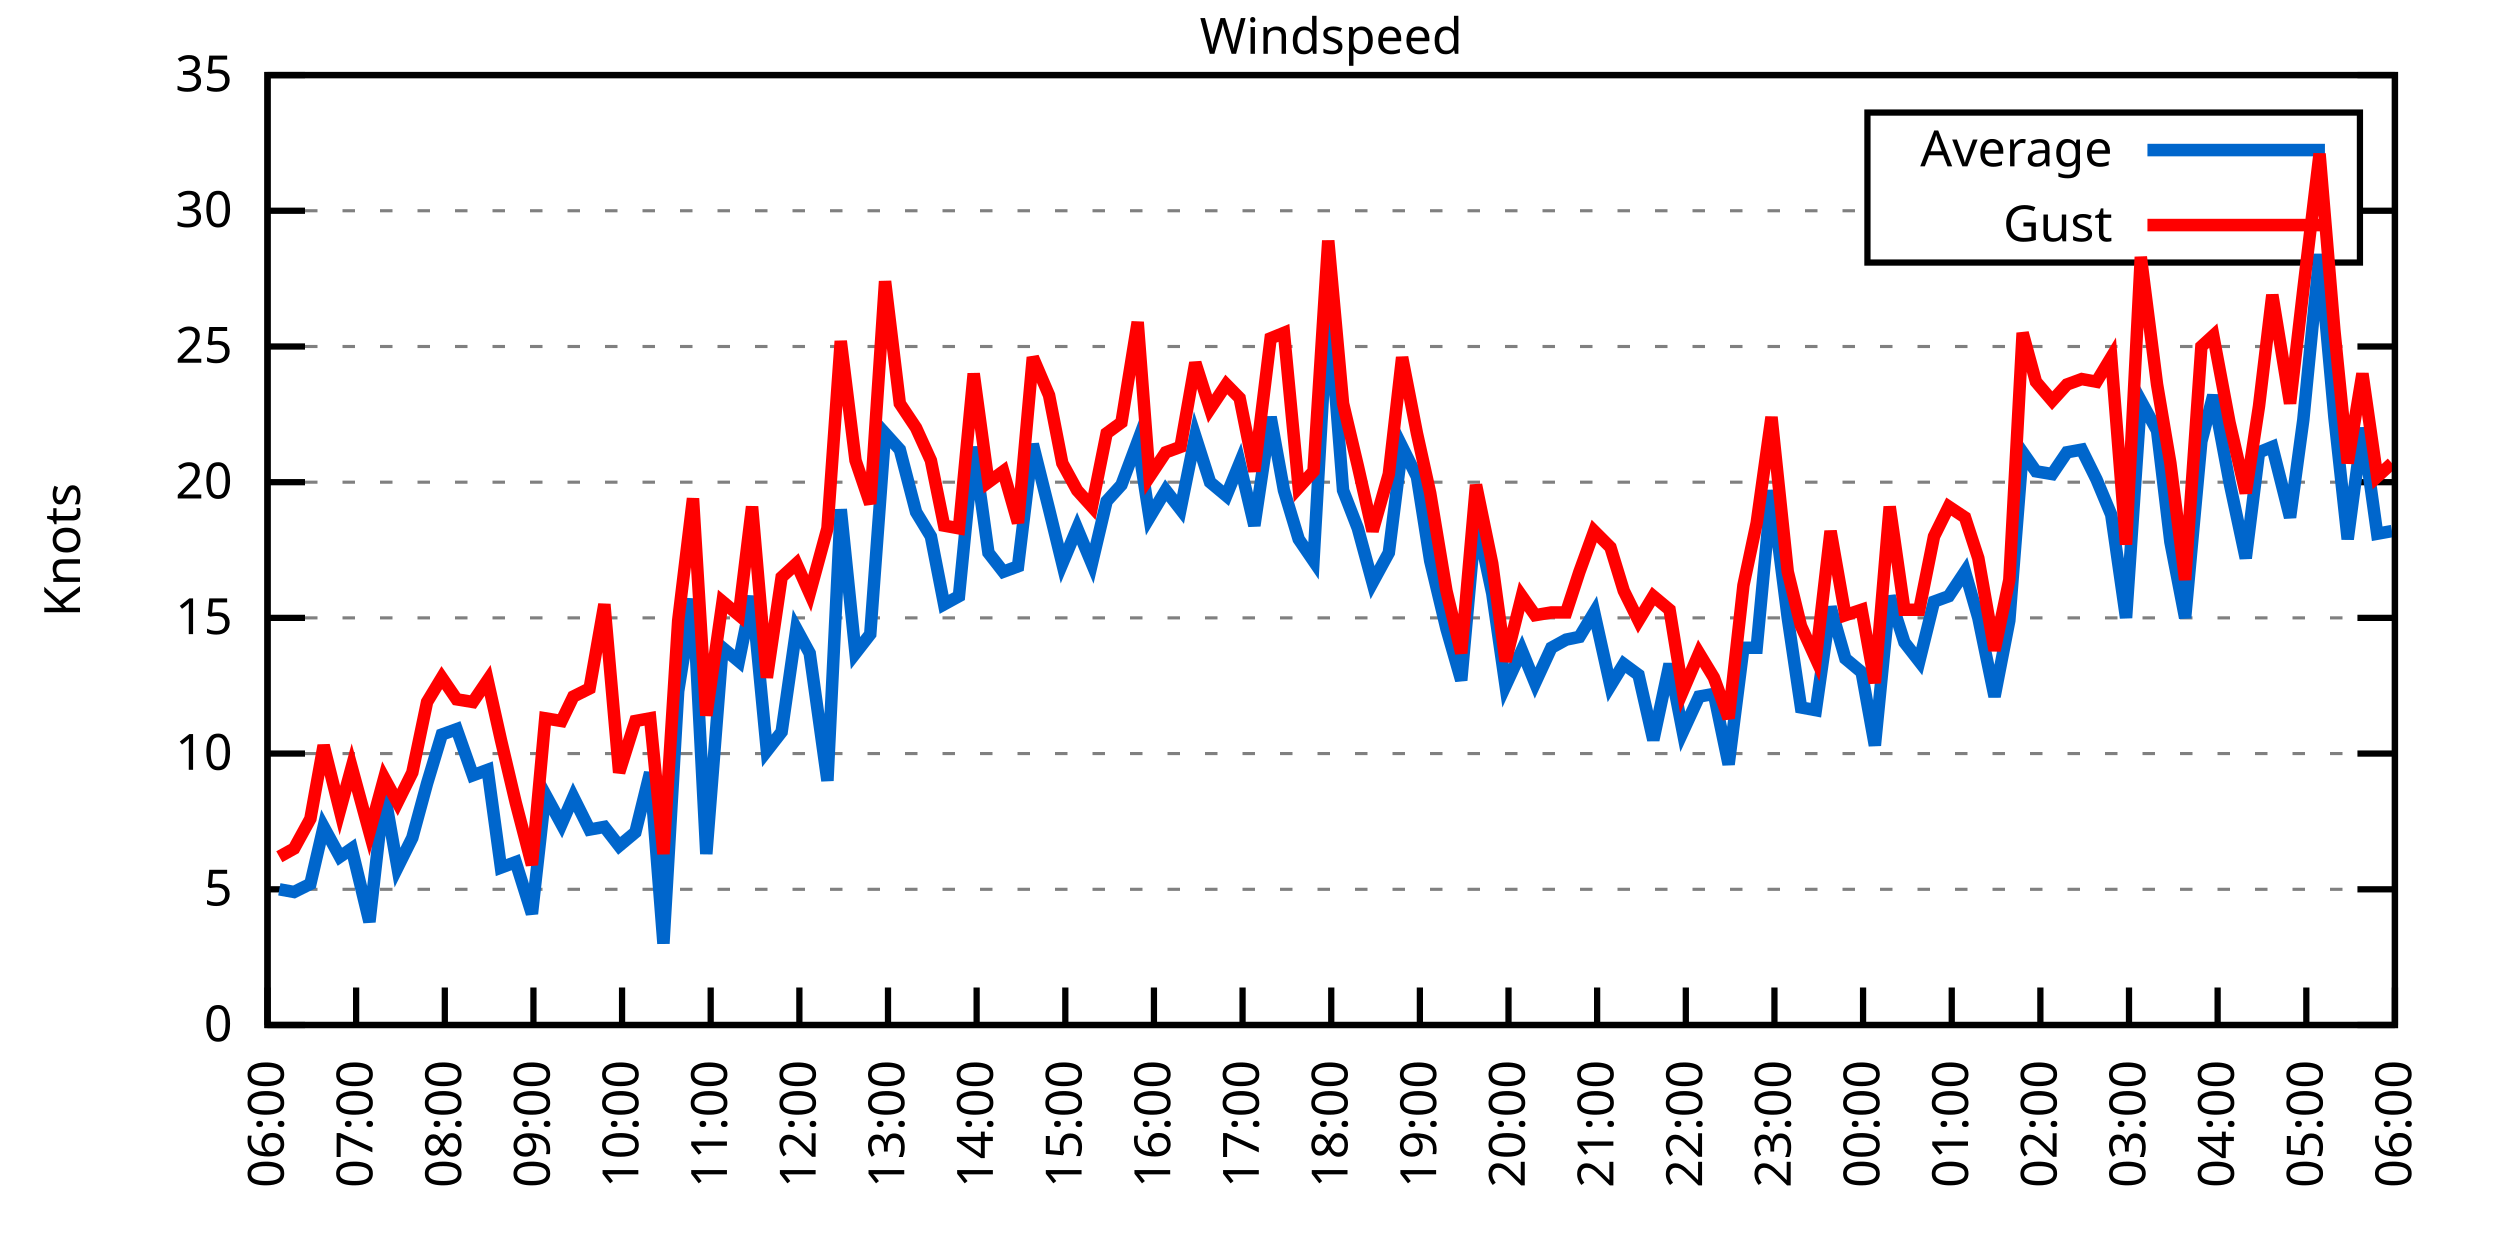
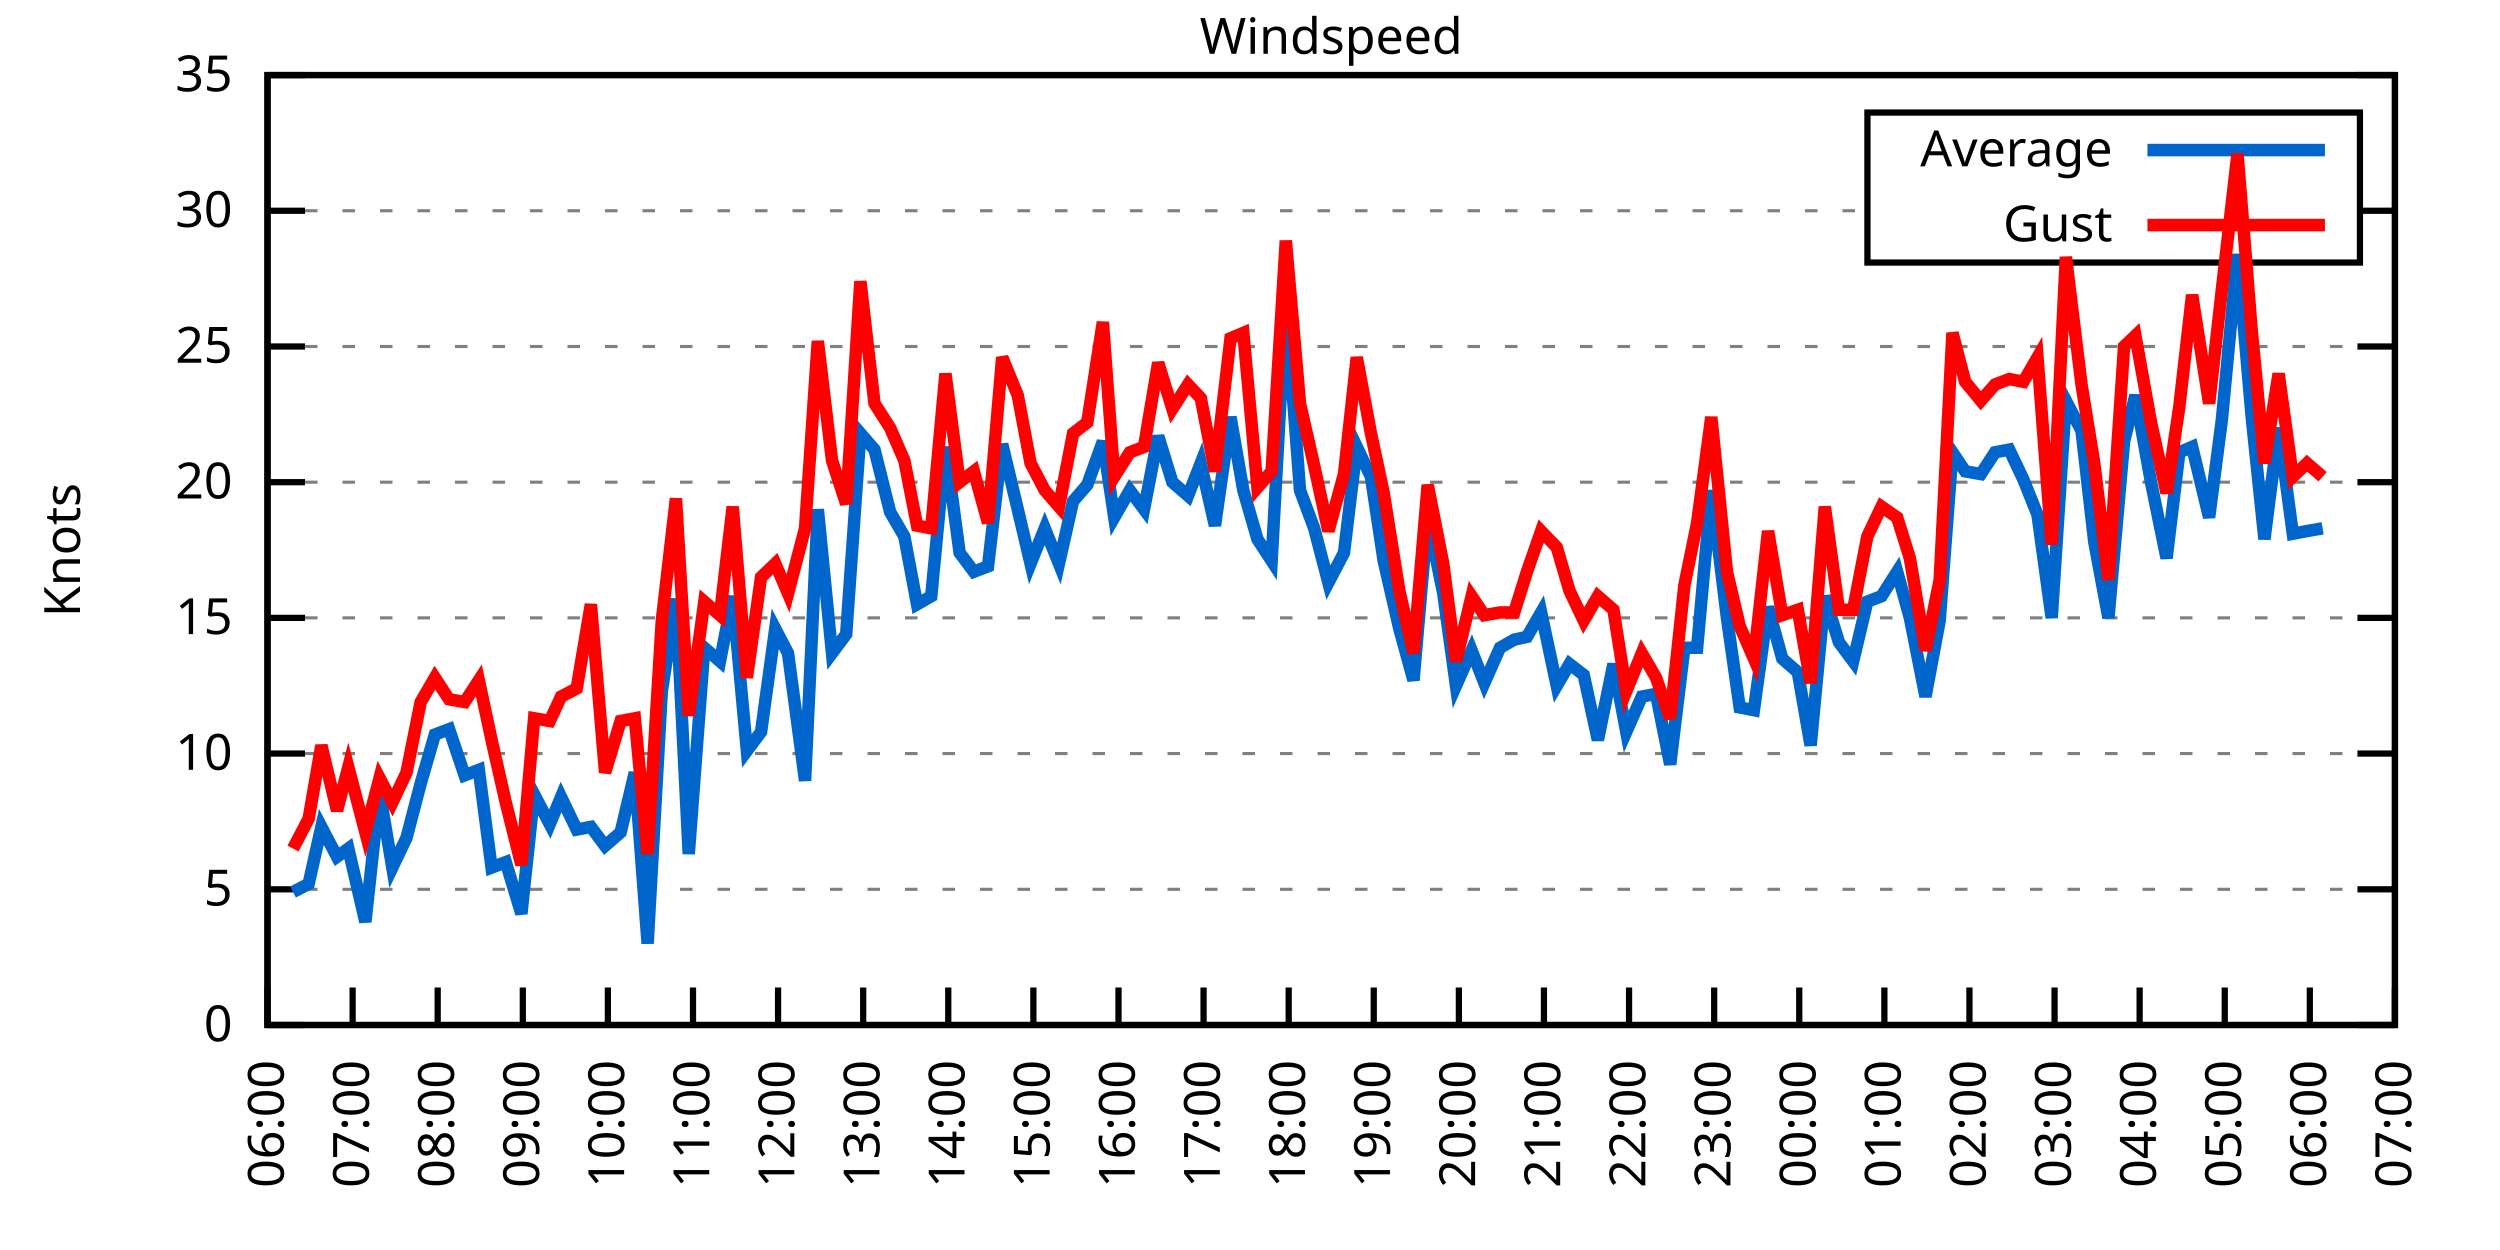
<svg xmlns="http://www.w3.org/2000/svg" xmlns:xlink="http://www.w3.org/1999/xlink" width="400" height="200" viewBox="0 0 400 200">
  <g id="gnuplot_canvas">
    <rect x="0" y="0" width="400" height="200" fill="none" />
    <defs>
      <circle id="gpDot" r="0.5" stroke-width="0.5" stroke="currentColor" />
      <path id="gpPt0" stroke-width="0.333" stroke="currentColor" d="M-1,0 h2 M0,-1 v2" />
      <path id="gpPt1" stroke-width="0.333" stroke="currentColor" d="M-1,-1 L1,1 M1,-1 L-1,1" />
      <path id="gpPt2" stroke-width="0.333" stroke="currentColor" d="M-1,0 L1,0 M0,-1 L0,1 M-1,-1 L1,1 M-1,1 L1,-1" />
      <rect id="gpPt3" stroke-width="0.333" stroke="currentColor" x="-1" y="-1" width="2" height="2" />
      <rect id="gpPt4" stroke-width="0.333" stroke="currentColor" fill="currentColor" x="-1" y="-1" width="2" height="2" />
      <circle id="gpPt5" stroke-width="0.333" stroke="currentColor" cx="0" cy="0" r="1" />
      <use xlink:href="#gpPt5" id="gpPt6" fill="currentColor" stroke="none" />
      <path id="gpPt7" stroke-width="0.333" stroke="currentColor" d="M0,-1.33 L-1.33,0.67 L1.33,0.67 z" />
      <use xlink:href="#gpPt7" id="gpPt8" fill="currentColor" stroke="none" />
      <use xlink:href="#gpPt7" id="gpPt9" stroke="currentColor" transform="rotate(180)" />
      <use xlink:href="#gpPt9" id="gpPt10" fill="currentColor" stroke="none" />
      <use xlink:href="#gpPt3" id="gpPt11" stroke="currentColor" transform="rotate(45)" />
      <use xlink:href="#gpPt11" id="gpPt12" fill="currentColor" stroke="none" />
      <path id="gpPt13" stroke-width="0.333" stroke="currentColor" d="M0,1.330 L1.265,0.411 L0.782,-1.067 L-0.782,-1.076 L-1.265,0.411 z" />
      <use xlink:href="#gpPt13" id="gpPt14" fill="currentColor" stroke="none" />
      <filter id="textbox" filterUnits="objectBoundingBox" x="0" y="0" height="1" width="1">
        <feFlood flood-color="white" flood-opacity="1" result="bgnd" />
        <feComposite in="SourceGraphic" in2="bgnd" operator="atop" />
      </filter>
      <filter id="greybox" filterUnits="objectBoundingBox" x="0" y="0" height="1" width="1">
        <feFlood flood-color="lightgrey" flood-opacity="1" result="grey" />
        <feComposite in="SourceGraphic" in2="grey" operator="atop" />
      </filter>
    </defs>
    <g fill="none" color="white" stroke="currentColor" stroke-width="1.00" stroke-linecap="butt" stroke-linejoin="miter">
</g>
    <g fill="none" color="black" stroke="currentColor" stroke-width="1.00" stroke-linecap="butt" stroke-linejoin="miter">
      <g stroke="none" shape-rendering="crispEdges">
        <polygon fill="rgb(255, 255, 255)" points="42.80,164.00 383.18,164.00 383.18,12.02 42.80,12.02 " />
      </g>
    </g>
    <g fill="none" color="black" stroke="currentColor" stroke-width="1.00" stroke-linecap="butt" stroke-linejoin="miter">
</g>
    <g fill="none" color="black" stroke="black" stroke-width="0.50" stroke-linecap="butt" stroke-linejoin="miter">
</g>
    <g fill="none" color="gray" stroke="currentColor" stroke-width="0.50" stroke-linecap="butt" stroke-linejoin="miter">
      <path stroke="gray" stroke-dasharray="2,4" class="gridline" d="M42.80,164.00 L383.19,164.00  " />
    </g>
    <g fill="none" color="gray" stroke="gray" stroke-width="1.00" stroke-linecap="butt" stroke-linejoin="miter">
</g>
    <g fill="none" color="black" stroke="currentColor" stroke-width="1.00" stroke-linecap="butt" stroke-linejoin="miter">
      <path stroke="black" d="M42.80,164.00 L48.80,164.00 M383.19,164.00 L377.19,164.00  " />
      <g transform="translate(37.20,166.60)" stroke="none" fill="black" font-family="Sans" font-size="8.00" text-anchor="end">
        <text>
          <tspan font-family="Sans"> 0</tspan>
        </text>
      </g>
    </g>
    <g fill="none" color="black" stroke="currentColor" stroke-width="1.00" stroke-linecap="butt" stroke-linejoin="miter">
</g>
    <g fill="none" color="black" stroke="black" stroke-width="0.50" stroke-linecap="butt" stroke-linejoin="miter">
</g>
    <g fill="none" color="gray" stroke="currentColor" stroke-width="0.50" stroke-linecap="butt" stroke-linejoin="miter">
      <path stroke="gray" stroke-dasharray="2,4" class="gridline" d="M42.80,142.29 L383.19,142.29  " />
    </g>
    <g fill="none" color="gray" stroke="gray" stroke-width="1.00" stroke-linecap="butt" stroke-linejoin="miter">
</g>
    <g fill="none" color="black" stroke="currentColor" stroke-width="1.00" stroke-linecap="butt" stroke-linejoin="miter">
      <path stroke="black" d="M42.80,142.29 L48.80,142.29 M383.19,142.29 L377.19,142.29  " />
      <g transform="translate(37.20,144.89)" stroke="none" fill="black" font-family="Sans" font-size="8.00" text-anchor="end">
        <text>
          <tspan font-family="Sans"> 5</tspan>
        </text>
      </g>
    </g>
    <g fill="none" color="black" stroke="currentColor" stroke-width="1.00" stroke-linecap="butt" stroke-linejoin="miter">
</g>
    <g fill="none" color="black" stroke="black" stroke-width="0.50" stroke-linecap="butt" stroke-linejoin="miter">
</g>
    <g fill="none" color="gray" stroke="currentColor" stroke-width="0.50" stroke-linecap="butt" stroke-linejoin="miter">
      <path stroke="gray" stroke-dasharray="2,4" class="gridline" d="M42.80,120.57 L383.19,120.57  " />
    </g>
    <g fill="none" color="gray" stroke="gray" stroke-width="1.00" stroke-linecap="butt" stroke-linejoin="miter">
</g>
    <g fill="none" color="black" stroke="currentColor" stroke-width="1.00" stroke-linecap="butt" stroke-linejoin="miter">
      <path stroke="black" d="M42.80,120.57 L48.80,120.57 M383.19,120.57 L377.19,120.57  " />
      <g transform="translate(37.20,123.17)" stroke="none" fill="black" font-family="Sans" font-size="8.00" text-anchor="end">
        <text>
          <tspan font-family="Sans"> 10</tspan>
        </text>
      </g>
    </g>
    <g fill="none" color="black" stroke="currentColor" stroke-width="1.00" stroke-linecap="butt" stroke-linejoin="miter">
</g>
    <g fill="none" color="black" stroke="black" stroke-width="0.50" stroke-linecap="butt" stroke-linejoin="miter">
</g>
    <g fill="none" color="gray" stroke="currentColor" stroke-width="0.50" stroke-linecap="butt" stroke-linejoin="miter">
      <path stroke="gray" stroke-dasharray="2,4" class="gridline" d="M42.80,98.86 L383.19,98.86  " />
    </g>
    <g fill="none" color="gray" stroke="gray" stroke-width="1.00" stroke-linecap="butt" stroke-linejoin="miter">
</g>
    <g fill="none" color="black" stroke="currentColor" stroke-width="1.00" stroke-linecap="butt" stroke-linejoin="miter">
      <path stroke="black" d="M42.80,98.86 L48.80,98.86 M383.19,98.86 L377.19,98.86  " />
      <g transform="translate(37.20,101.46)" stroke="none" fill="black" font-family="Sans" font-size="8.00" text-anchor="end">
        <text>
          <tspan font-family="Sans"> 15</tspan>
        </text>
      </g>
    </g>
    <g fill="none" color="black" stroke="currentColor" stroke-width="1.00" stroke-linecap="butt" stroke-linejoin="miter">
</g>
    <g fill="none" color="black" stroke="black" stroke-width="0.50" stroke-linecap="butt" stroke-linejoin="miter">
</g>
    <g fill="none" color="gray" stroke="currentColor" stroke-width="0.50" stroke-linecap="butt" stroke-linejoin="miter">
      <path stroke="gray" stroke-dasharray="2,4" class="gridline" d="M42.80,77.15 L383.19,77.15  " />
    </g>
    <g fill="none" color="gray" stroke="gray" stroke-width="1.00" stroke-linecap="butt" stroke-linejoin="miter">
</g>
    <g fill="none" color="black" stroke="currentColor" stroke-width="1.00" stroke-linecap="butt" stroke-linejoin="miter">
      <path stroke="black" d="M42.80,77.15 L48.80,77.15 M383.19,77.15 L377.19,77.15  " />
      <g transform="translate(37.20,79.75)" stroke="none" fill="black" font-family="Sans" font-size="8.00" text-anchor="end">
        <text>
          <tspan font-family="Sans"> 20</tspan>
        </text>
      </g>
    </g>
    <g fill="none" color="black" stroke="currentColor" stroke-width="1.00" stroke-linecap="butt" stroke-linejoin="miter">
</g>
    <g fill="none" color="black" stroke="black" stroke-width="0.50" stroke-linecap="butt" stroke-linejoin="miter">
</g>
    <g fill="none" color="gray" stroke="currentColor" stroke-width="0.50" stroke-linecap="butt" stroke-linejoin="miter">
      <path stroke="gray" stroke-dasharray="2,4" class="gridline" d="M42.80,55.44 L383.19,55.44  " />
    </g>
    <g fill="none" color="gray" stroke="gray" stroke-width="1.00" stroke-linecap="butt" stroke-linejoin="miter">
</g>
    <g fill="none" color="black" stroke="currentColor" stroke-width="1.00" stroke-linecap="butt" stroke-linejoin="miter">
      <path stroke="black" d="M42.80,55.44 L48.80,55.44 M383.19,55.44 L377.19,55.44  " />
      <g transform="translate(37.20,58.04)" stroke="none" fill="black" font-family="Sans" font-size="8.00" text-anchor="end">
        <text>
          <tspan font-family="Sans"> 25</tspan>
        </text>
      </g>
    </g>
    <g fill="none" color="black" stroke="currentColor" stroke-width="1.00" stroke-linecap="butt" stroke-linejoin="miter">
</g>
    <g fill="none" color="black" stroke="black" stroke-width="0.50" stroke-linecap="butt" stroke-linejoin="miter">
</g>
    <g fill="none" color="gray" stroke="currentColor" stroke-width="0.50" stroke-linecap="butt" stroke-linejoin="miter">
      <path stroke="gray" stroke-dasharray="2,4" class="gridline" d="M42.80,33.72 L298.79,33.72 M377.59,33.72 L383.19,33.72  " />
    </g>
    <g fill="none" color="gray" stroke="gray" stroke-width="1.00" stroke-linecap="butt" stroke-linejoin="miter">
</g>
    <g fill="none" color="black" stroke="currentColor" stroke-width="1.00" stroke-linecap="butt" stroke-linejoin="miter">
      <path stroke="black" d="M42.80,33.72 L48.80,33.72 M383.19,33.72 L377.19,33.72  " />
      <g transform="translate(37.20,36.32)" stroke="none" fill="black" font-family="Sans" font-size="8.00" text-anchor="end">
        <text>
          <tspan font-family="Sans"> 30</tspan>
        </text>
      </g>
    </g>
    <g fill="none" color="black" stroke="currentColor" stroke-width="1.00" stroke-linecap="butt" stroke-linejoin="miter">
</g>
    <g fill="none" color="black" stroke="black" stroke-width="0.50" stroke-linecap="butt" stroke-linejoin="miter">
</g>
    <g fill="none" color="gray" stroke="currentColor" stroke-width="0.50" stroke-linecap="butt" stroke-linejoin="miter">
      <path stroke="gray" stroke-dasharray="2,4" class="gridline" d="M42.80,12.01 L383.19,12.01  " />
    </g>
    <g fill="none" color="gray" stroke="gray" stroke-width="1.00" stroke-linecap="butt" stroke-linejoin="miter">
</g>
    <g fill="none" color="black" stroke="currentColor" stroke-width="1.00" stroke-linecap="butt" stroke-linejoin="miter">
      <path stroke="black" d="M42.80,12.01 L48.80,12.01 M383.19,12.01 L377.19,12.01  " />
      <g transform="translate(37.20,14.61)" stroke="none" fill="black" font-family="Sans" font-size="8.00" text-anchor="end">
        <text>
          <tspan font-family="Sans"> 35</tspan>
        </text>
      </g>
    </g>
    <g fill="none" color="black" stroke="currentColor" stroke-width="1.00" stroke-linecap="butt" stroke-linejoin="miter">
      <path stroke="black" d="M42.80,164.00 L42.80,158.00  " />
      <g transform="translate(45.40,169.60) rotate(270.00)" stroke="none" fill="black" font-family="Sans" font-size="8.00" text-anchor="end">
        <text>
          <tspan font-family="Sans">06:00</tspan>
        </text>
      </g>
    </g>
    <g fill="none" color="black" stroke="currentColor" stroke-width="1.00" stroke-linecap="butt" stroke-linejoin="miter">
-       <path stroke="black" d="M56.98,164.00 L56.98,158.00  " />
-       <g transform="translate(59.58,169.60) rotate(270.00)" stroke="none" fill="black" font-family="Sans" font-size="8.00" text-anchor="end">
+       <path stroke="black" d="M56.42,164.00 L56.42,158.00  " />
+       <g transform="translate(59.02,169.60) rotate(270.00)" stroke="none" fill="black" font-family="Sans" font-size="8.00" text-anchor="end">
        <text>
          <tspan font-family="Sans">07:00</tspan>
        </text>
      </g>
    </g>
    <g fill="none" color="black" stroke="currentColor" stroke-width="1.00" stroke-linecap="butt" stroke-linejoin="miter">
-       <path stroke="black" d="M71.17,164.00 L71.17,158.00  " />
-       <g transform="translate(73.77,169.60) rotate(270.00)" stroke="none" fill="black" font-family="Sans" font-size="8.00" text-anchor="end">
+       <path stroke="black" d="M70.03,164.00 L70.03,158.00  " />
+       <g transform="translate(72.63,169.60) rotate(270.00)" stroke="none" fill="black" font-family="Sans" font-size="8.00" text-anchor="end">
        <text>
          <tspan font-family="Sans">08:00</tspan>
        </text>
      </g>
    </g>
    <g fill="none" color="black" stroke="currentColor" stroke-width="1.00" stroke-linecap="butt" stroke-linejoin="miter">
-       <path stroke="black" d="M85.35,164.00 L85.35,158.00  " />
-       <g transform="translate(87.95,169.60) rotate(270.00)" stroke="none" fill="black" font-family="Sans" font-size="8.00" text-anchor="end">
+       <path stroke="black" d="M83.65,164.00 L83.65,158.00  " />
+       <g transform="translate(86.25,169.60) rotate(270.00)" stroke="none" fill="black" font-family="Sans" font-size="8.00" text-anchor="end">
        <text>
          <tspan font-family="Sans">09:00</tspan>
        </text>
      </g>
    </g>
    <g fill="none" color="black" stroke="currentColor" stroke-width="1.00" stroke-linecap="butt" stroke-linejoin="miter">
-       <path stroke="black" d="M99.53,164.00 L99.53,158.00  " />
-       <g transform="translate(102.13,169.60) rotate(270.00)" stroke="none" fill="black" font-family="Sans" font-size="8.00" text-anchor="end">
+       <path stroke="black" d="M97.26,164.00 L97.26,158.00  " />
+       <g transform="translate(99.86,169.60) rotate(270.00)" stroke="none" fill="black" font-family="Sans" font-size="8.00" text-anchor="end">
        <text>
          <tspan font-family="Sans">10:00</tspan>
        </text>
      </g>
    </g>
    <g fill="none" color="black" stroke="currentColor" stroke-width="1.00" stroke-linecap="butt" stroke-linejoin="miter">
-       <path stroke="black" d="M113.71,164.00 L113.71,158.00  " />
-       <g transform="translate(116.31,169.60) rotate(270.00)" stroke="none" fill="black" font-family="Sans" font-size="8.00" text-anchor="end">
+       <path stroke="black" d="M110.88,164.00 L110.88,158.00  " />
+       <g transform="translate(113.48,169.60) rotate(270.00)" stroke="none" fill="black" font-family="Sans" font-size="8.00" text-anchor="end">
        <text>
          <tspan font-family="Sans">11:00</tspan>
        </text>
      </g>
    </g>
    <g fill="none" color="black" stroke="currentColor" stroke-width="1.00" stroke-linecap="butt" stroke-linejoin="miter">
-       <path stroke="black" d="M127.90,164.00 L127.90,158.00  " />
-       <g transform="translate(130.50,169.60) rotate(270.00)" stroke="none" fill="black" font-family="Sans" font-size="8.00" text-anchor="end">
+       <path stroke="black" d="M124.49,164.00 L124.49,158.00  " />
+       <g transform="translate(127.09,169.60) rotate(270.00)" stroke="none" fill="black" font-family="Sans" font-size="8.00" text-anchor="end">
        <text>
          <tspan font-family="Sans">12:00</tspan>
        </text>
      </g>
    </g>
    <g fill="none" color="black" stroke="currentColor" stroke-width="1.00" stroke-linecap="butt" stroke-linejoin="miter">
-       <path stroke="black" d="M142.08,164.00 L142.08,158.00  " />
-       <g transform="translate(144.68,169.60) rotate(270.00)" stroke="none" fill="black" font-family="Sans" font-size="8.00" text-anchor="end">
+       <path stroke="black" d="M138.11,164.00 L138.11,158.00  " />
+       <g transform="translate(140.71,169.60) rotate(270.00)" stroke="none" fill="black" font-family="Sans" font-size="8.00" text-anchor="end">
        <text>
          <tspan font-family="Sans">13:00</tspan>
        </text>
      </g>
    </g>
    <g fill="none" color="black" stroke="currentColor" stroke-width="1.00" stroke-linecap="butt" stroke-linejoin="miter">
-       <path stroke="black" d="M156.26,164.00 L156.26,158.00  " />
-       <g transform="translate(158.86,169.60) rotate(270.00)" stroke="none" fill="black" font-family="Sans" font-size="8.00" text-anchor="end">
+       <path stroke="black" d="M151.72,164.00 L151.72,158.00  " />
+       <g transform="translate(154.32,169.60) rotate(270.00)" stroke="none" fill="black" font-family="Sans" font-size="8.00" text-anchor="end">
        <text>
          <tspan font-family="Sans">14:00</tspan>
        </text>
      </g>
    </g>
    <g fill="none" color="black" stroke="currentColor" stroke-width="1.00" stroke-linecap="butt" stroke-linejoin="miter">
-       <path stroke="black" d="M170.45,164.00 L170.45,158.00  " />
-       <g transform="translate(173.05,169.60) rotate(270.00)" stroke="none" fill="black" font-family="Sans" font-size="8.00" text-anchor="end">
+       <path stroke="black" d="M165.34,164.00 L165.34,158.00  " />
+       <g transform="translate(167.94,169.60) rotate(270.00)" stroke="none" fill="black" font-family="Sans" font-size="8.00" text-anchor="end">
        <text>
          <tspan font-family="Sans">15:00</tspan>
        </text>
      </g>
    </g>
    <g fill="none" color="black" stroke="currentColor" stroke-width="1.00" stroke-linecap="butt" stroke-linejoin="miter">
-       <path stroke="black" d="M184.63,164.00 L184.63,158.00  " />
-       <g transform="translate(187.23,169.60) rotate(270.00)" stroke="none" fill="black" font-family="Sans" font-size="8.00" text-anchor="end">
+       <path stroke="black" d="M178.96,164.00 L178.96,158.00  " />
+       <g transform="translate(181.56,169.60) rotate(270.00)" stroke="none" fill="black" font-family="Sans" font-size="8.00" text-anchor="end">
        <text>
          <tspan font-family="Sans">16:00</tspan>
        </text>
      </g>
    </g>
    <g fill="none" color="black" stroke="currentColor" stroke-width="1.00" stroke-linecap="butt" stroke-linejoin="miter">
-       <path stroke="black" d="M198.81,164.00 L198.81,158.00  " />
-       <g transform="translate(201.41,169.60) rotate(270.00)" stroke="none" fill="black" font-family="Sans" font-size="8.00" text-anchor="end">
+       <path stroke="black" d="M192.57,164.00 L192.57,158.00  " />
+       <g transform="translate(195.17,169.60) rotate(270.00)" stroke="none" fill="black" font-family="Sans" font-size="8.00" text-anchor="end">
        <text>
          <tspan font-family="Sans">17:00</tspan>
        </text>
      </g>
    </g>
    <g fill="none" color="black" stroke="currentColor" stroke-width="1.00" stroke-linecap="butt" stroke-linejoin="miter">
-       <path stroke="black" d="M213.00,164.00 L213.00,158.00  " />
-       <g transform="translate(215.60,169.60) rotate(270.00)" stroke="none" fill="black" font-family="Sans" font-size="8.00" text-anchor="end">
+       <path stroke="black" d="M206.19,164.00 L206.19,158.00  " />
+       <g transform="translate(208.79,169.60) rotate(270.00)" stroke="none" fill="black" font-family="Sans" font-size="8.00" text-anchor="end">
        <text>
          <tspan font-family="Sans">18:00</tspan>
        </text>
      </g>
    </g>
    <g fill="none" color="black" stroke="currentColor" stroke-width="1.00" stroke-linecap="butt" stroke-linejoin="miter">
-       <path stroke="black" d="M227.18,164.00 L227.18,158.00  " />
-       <g transform="translate(229.78,169.60) rotate(270.00)" stroke="none" fill="black" font-family="Sans" font-size="8.00" text-anchor="end">
+       <path stroke="black" d="M219.80,164.00 L219.80,158.00  " />
+       <g transform="translate(222.40,169.60) rotate(270.00)" stroke="none" fill="black" font-family="Sans" font-size="8.00" text-anchor="end">
        <text>
          <tspan font-family="Sans">19:00</tspan>
        </text>
      </g>
    </g>
    <g fill="none" color="black" stroke="currentColor" stroke-width="1.00" stroke-linecap="butt" stroke-linejoin="miter">
-       <path stroke="black" d="M241.36,164.00 L241.36,158.00  " />
-       <g transform="translate(243.96,169.60) rotate(270.00)" stroke="none" fill="black" font-family="Sans" font-size="8.00" text-anchor="end">
+       <path stroke="black" d="M233.42,164.00 L233.42,158.00  " />
+       <g transform="translate(236.02,169.60) rotate(270.00)" stroke="none" fill="black" font-family="Sans" font-size="8.00" text-anchor="end">
        <text>
          <tspan font-family="Sans">20:00</tspan>
        </text>
      </g>
    </g>
    <g fill="none" color="black" stroke="currentColor" stroke-width="1.00" stroke-linecap="butt" stroke-linejoin="miter">
-       <path stroke="black" d="M255.54,164.00 L255.54,158.00  " />
-       <g transform="translate(258.14,169.60) rotate(270.00)" stroke="none" fill="black" font-family="Sans" font-size="8.00" text-anchor="end">
+       <path stroke="black" d="M247.03,164.00 L247.03,158.00  " />
+       <g transform="translate(249.63,169.60) rotate(270.00)" stroke="none" fill="black" font-family="Sans" font-size="8.00" text-anchor="end">
        <text>
          <tspan font-family="Sans">21:00</tspan>
        </text>
      </g>
    </g>
    <g fill="none" color="black" stroke="currentColor" stroke-width="1.00" stroke-linecap="butt" stroke-linejoin="miter">
-       <path stroke="black" d="M269.73,164.00 L269.73,158.00  " />
-       <g transform="translate(272.33,169.60) rotate(270.00)" stroke="none" fill="black" font-family="Sans" font-size="8.00" text-anchor="end">
+       <path stroke="black" d="M260.65,164.00 L260.65,158.00  " />
+       <g transform="translate(263.25,169.60) rotate(270.00)" stroke="none" fill="black" font-family="Sans" font-size="8.00" text-anchor="end">
        <text>
          <tspan font-family="Sans">22:00</tspan>
        </text>
      </g>
    </g>
    <g fill="none" color="black" stroke="currentColor" stroke-width="1.00" stroke-linecap="butt" stroke-linejoin="miter">
-       <path stroke="black" d="M283.91,164.00 L283.91,158.00  " />
-       <g transform="translate(286.51,169.60) rotate(270.00)" stroke="none" fill="black" font-family="Sans" font-size="8.00" text-anchor="end">
+       <path stroke="black" d="M274.27,164.00 L274.27,158.00  " />
+       <g transform="translate(276.87,169.60) rotate(270.00)" stroke="none" fill="black" font-family="Sans" font-size="8.00" text-anchor="end">
        <text>
          <tspan font-family="Sans">23:00</tspan>
        </text>
      </g>
    </g>
    <g fill="none" color="black" stroke="currentColor" stroke-width="1.00" stroke-linecap="butt" stroke-linejoin="miter">
-       <path stroke="black" d="M298.09,164.00 L298.09,158.00  " />
-       <g transform="translate(300.69,169.60) rotate(270.00)" stroke="none" fill="black" font-family="Sans" font-size="8.00" text-anchor="end">
+       <path stroke="black" d="M287.88,164.00 L287.88,158.00  " />
+       <g transform="translate(290.48,169.60) rotate(270.00)" stroke="none" fill="black" font-family="Sans" font-size="8.00" text-anchor="end">
        <text>
          <tspan font-family="Sans">00:00</tspan>
        </text>
      </g>
    </g>
    <g fill="none" color="black" stroke="currentColor" stroke-width="1.00" stroke-linecap="butt" stroke-linejoin="miter">
-       <path stroke="black" d="M312.28,164.00 L312.28,158.00  " />
-       <g transform="translate(314.88,169.60) rotate(270.00)" stroke="none" fill="black" font-family="Sans" font-size="8.00" text-anchor="end">
+       <path stroke="black" d="M301.50,164.00 L301.50,158.00  " />
+       <g transform="translate(304.10,169.60) rotate(270.00)" stroke="none" fill="black" font-family="Sans" font-size="8.00" text-anchor="end">
        <text>
          <tspan font-family="Sans">01:00</tspan>
        </text>
      </g>
    </g>
    <g fill="none" color="black" stroke="currentColor" stroke-width="1.00" stroke-linecap="butt" stroke-linejoin="miter">
-       <path stroke="black" d="M326.46,164.00 L326.46,158.00  " />
-       <g transform="translate(329.06,169.60) rotate(270.00)" stroke="none" fill="black" font-family="Sans" font-size="8.00" text-anchor="end">
+       <path stroke="black" d="M315.11,164.00 L315.11,158.00  " />
+       <g transform="translate(317.71,169.60) rotate(270.00)" stroke="none" fill="black" font-family="Sans" font-size="8.00" text-anchor="end">
        <text>
          <tspan font-family="Sans">02:00</tspan>
        </text>
      </g>
    </g>
    <g fill="none" color="black" stroke="currentColor" stroke-width="1.00" stroke-linecap="butt" stroke-linejoin="miter">
-       <path stroke="black" d="M340.64,164.00 L340.64,158.00  " />
-       <g transform="translate(343.24,169.60) rotate(270.00)" stroke="none" fill="black" font-family="Sans" font-size="8.00" text-anchor="end">
+       <path stroke="black" d="M328.73,164.00 L328.73,158.00  " />
+       <g transform="translate(331.33,169.60) rotate(270.00)" stroke="none" fill="black" font-family="Sans" font-size="8.00" text-anchor="end">
        <text>
          <tspan font-family="Sans">03:00</tspan>
        </text>
      </g>
    </g>
    <g fill="none" color="black" stroke="currentColor" stroke-width="1.00" stroke-linecap="butt" stroke-linejoin="miter">
-       <path stroke="black" d="M354.82,164.00 L354.82,158.00  " />
-       <g transform="translate(357.42,169.60) rotate(270.00)" stroke="none" fill="black" font-family="Sans" font-size="8.00" text-anchor="end">
+       <path stroke="black" d="M342.34,164.00 L342.34,158.00  " />
+       <g transform="translate(344.94,169.60) rotate(270.00)" stroke="none" fill="black" font-family="Sans" font-size="8.00" text-anchor="end">
        <text>
          <tspan font-family="Sans">04:00</tspan>
        </text>
      </g>
    </g>
    <g fill="none" color="black" stroke="currentColor" stroke-width="1.00" stroke-linecap="butt" stroke-linejoin="miter">
-       <path stroke="black" d="M369.01,164.00 L369.01,158.00  " />
-       <g transform="translate(371.61,169.60) rotate(270.00)" stroke="none" fill="black" font-family="Sans" font-size="8.00" text-anchor="end">
+       <path stroke="black" d="M355.96,164.00 L355.96,158.00  " />
+       <g transform="translate(358.56,169.60) rotate(270.00)" stroke="none" fill="black" font-family="Sans" font-size="8.00" text-anchor="end">
        <text>
          <tspan font-family="Sans">05:00</tspan>
+         </text>
+       </g>
+     </g>
+     <g fill="none" color="black" stroke="currentColor" stroke-width="1.00" stroke-linecap="butt" stroke-linejoin="miter">
+       <path stroke="black" d="M369.57,164.00 L369.57,158.00  " />
+       <g transform="translate(372.17,169.60) rotate(270.00)" stroke="none" fill="black" font-family="Sans" font-size="8.00" text-anchor="end">
+         <text>
+           <tspan font-family="Sans">06:00</tspan>
        </text>
      </g>
    </g>
    <g fill="none" color="black" stroke="currentColor" stroke-width="1.00" stroke-linecap="butt" stroke-linejoin="miter">
      <path stroke="black" d="M383.19,164.00 L383.19,158.00  " />
      <g transform="translate(385.79,169.60) rotate(270.00)" stroke="none" fill="black" font-family="Sans" font-size="8.00" text-anchor="end">
        <text>
-           <tspan font-family="Sans">06:00</tspan>
+           <tspan font-family="Sans">07:00</tspan>
        </text>
      </g>
    </g>
    <g fill="none" color="black" stroke="currentColor" stroke-width="1.00" stroke-linecap="butt" stroke-linejoin="miter">
</g>
    <g fill="none" color="black" stroke="currentColor" stroke-width="1.00" stroke-linecap="butt" stroke-linejoin="miter">
      <path stroke="black" d="M42.80,12.01 L42.80,164.00 L383.19,164.00 L383.19,12.01 L42.80,12.01 Z  " />
    </g>
    <g fill="none" color="black" stroke="currentColor" stroke-width="1.00" stroke-linecap="butt" stroke-linejoin="miter">
</g>
    <g fill="none" color="black" stroke="currentColor" stroke-width="1.00" stroke-linecap="butt" stroke-linejoin="miter">
      <path stroke="black" d="M298.79,42.01 L298.79,18.01 L377.59,18.01 L377.59,42.01 L298.79,42.01 Z  " />
    </g>
    <g id="Windspeed_plot_1">
      <g fill="none" color="white" stroke="black" stroke-width="2.00" stroke-linecap="butt" stroke-linejoin="miter">
</g>
      <g fill="none" color="black" stroke="currentColor" stroke-width="2.00" stroke-linecap="butt" stroke-linejoin="miter">
        <g transform="translate(337.99,26.61)" stroke="none" fill="black" font-family="Sans" font-size="8.00" text-anchor="end">
          <text>
            <tspan font-family="Sans">Average</tspan>
          </text>
        </g>
      </g>
      <g fill="none" color="black" stroke="currentColor" stroke-width="2.00" stroke-linecap="butt" stroke-linejoin="miter">
-         <path stroke="rgb(  0, 102, 204)" d="M343.59,24.01 L371.99,24.01 M44.69,142.29 L47.05,142.72 L49.66,141.42 L51.78,132.30 L54.38,137.08 L56.27,135.77   L59.11,147.50 L61.47,126.65 L63.60,138.81 L65.97,134.04 L68.33,125.35 L70.69,117.53 L73.06,116.67 L75.66,124.05   L78.02,123.18 L80.15,138.81 L82.51,137.94 L85.11,146.20 L87.24,127.09 L89.84,131.86 L91.73,127.52 L94.33,132.73   L96.70,132.30 L99.06,135.34 L101.66,133.17 L104.02,123.61 L106.15,150.97 L108.51,110.59 L110.88,95.82 L113.01,136.64   L115.61,103.64 L118.21,105.81 L120.33,95.39 L122.70,120.14 L125.06,117.10 L127.42,100.60 L129.55,104.51 L132.39,124.92   L134.52,81.49 L136.88,104.51 L139.24,101.47 L141.61,69.33 L143.97,71.94 L146.57,81.93 L148.94,85.83 L151.06,96.69   L153.43,95.39 L155.79,71.50 L158.15,88.44 L160.52,91.48 L162.88,90.61 L165.25,71.07 L167.85,81.49 L169.97,90.18   L172.34,84.53 L174.70,90.18 L177.06,80.19 L179.43,77.58 L182.03,70.63 L183.92,82.79 L186.52,78.45 L188.88,81.49   L191.25,69.77 L193.61,77.15 L196.21,79.32 L198.34,74.11 L200.70,84.10 L203.30,66.73 L205.43,78.45 L207.79,86.27   L210.16,89.74 L212.52,48.49 L214.89,78.45 L217.25,84.53 L219.61,93.22 L222.21,88.44 L224.34,71.50 L226.71,76.28   L228.83,89.74 L231.43,100.60 L233.80,108.85 L236.16,82.79 L238.76,94.95 L240.89,109.72 L243.49,104.07 L245.62,109.28   L248.22,103.64 L250.58,102.34 L252.71,101.90 L255.07,97.99 L257.67,109.72 L259.80,106.24 L262.16,107.98 L264.53,118.40   L267.13,106.24 L269.25,117.10 L271.85,111.45 L274.22,111.02 L276.58,122.31 L278.95,103.64 L281.07,103.64 L283.44,78.45   L286.04,98.86 L288.16,113.19 L290.53,113.63 L292.89,97.12 L295.26,105.38 L297.86,107.55 L299.98,119.27 L302.35,95.39   L304.71,102.77 L307.08,105.81 L309.44,96.26 L311.80,95.39 L314.40,91.48 L316.53,98.86 L319.13,111.45 L321.49,99.30   L323.62,72.37 L325.75,75.41 L328.35,75.85 L330.71,72.37 L333.08,71.94 L335.44,76.71 L337.80,82.36 L340.17,98.86   L342.53,64.12 L345.13,68.90 L347.26,86.70 L349.62,98.86 L352.22,70.63 L354.12,63.25 L356.72,77.15 L359.32,89.31   L361.44,72.37 L363.57,71.50 L366.41,82.79 L368.53,67.16 L371.13,40.67 L373.50,66.73 L375.63,86.27 L377.99,68.46   L380.35,85.40 L382.72,84.97  " />
+         <path stroke="rgb(  0, 102, 204)" d="M343.59,24.01 L371.99,24.01 M46.88,142.72 L49.38,141.42 L51.42,132.30 L53.92,137.08 L55.73,135.77 L58.46,147.50   L60.73,126.65 L62.77,138.81 L65.04,134.04 L67.31,125.35 L69.58,117.53 L71.85,116.67 L74.34,124.05 L76.61,123.18   L78.65,138.81 L80.92,137.94 L83.42,146.20 L85.46,127.09 L87.96,131.86 L89.77,127.52 L92.27,132.73 L94.54,132.30   L96.81,135.34 L99.30,133.17 L101.57,123.61 L103.62,150.97 L105.89,110.59 L108.15,95.82 L110.20,136.64 L112.69,103.64   L115.19,105.81 L117.23,95.39 L119.50,120.14 L121.77,117.10 L124.04,100.60 L126.08,104.51 L128.81,124.92 L130.85,81.49   L133.12,104.51 L135.39,101.47 L137.66,69.33 L139.92,71.94 L142.42,81.93 L144.69,85.83 L146.73,96.69 L149.00,95.39   L151.27,71.50 L153.54,88.44 L155.81,91.48 L158.08,90.61 L160.35,71.07 L162.84,81.49 L164.89,90.18 L167.16,84.53   L169.43,90.18 L171.69,80.19 L173.96,77.58 L176.46,70.63 L178.28,82.79 L180.77,78.45 L183.04,81.49 L185.31,69.77   L187.58,77.15 L190.08,79.32 L192.12,74.11 L194.39,84.10 L196.88,66.73 L198.93,78.45 L201.19,86.27 L203.46,89.74   L205.73,48.49 L208.00,78.45 L210.27,84.53 L212.54,93.22 L215.04,88.44 L217.08,71.50 L219.35,76.28 L221.39,89.74   L223.89,100.60 L226.16,108.85 L228.43,82.79 L230.92,94.95 L232.96,109.72 L235.46,104.07 L237.50,109.28 L240.00,103.64   L242.27,102.34 L244.31,101.90 L246.58,97.99 L249.08,109.72 L251.12,106.24 L253.39,107.98 L255.66,118.40 L258.15,106.24   L260.20,117.10 L262.69,111.45 L264.96,111.02 L267.23,122.31 L269.50,103.64 L271.54,103.64 L273.81,78.45 L276.31,98.86   L278.35,113.19 L280.62,113.63 L282.89,97.12 L285.16,105.38 L287.65,107.55 L289.70,119.27 L291.97,95.39 L294.23,102.77   L296.50,105.81 L298.77,96.26 L301.04,95.39 L303.54,91.48 L305.58,98.86 L308.08,111.45 L310.35,99.30 L312.39,72.37   L314.43,75.41 L316.93,75.85 L319.20,72.37 L321.47,71.94 L323.74,76.71 L326.00,82.36 L328.27,98.86 L330.54,64.12   L333.04,68.90 L335.08,86.70 L337.35,98.86 L339.85,70.63 L341.66,63.25 L344.16,77.15 L346.65,89.31 L348.70,72.37   L350.74,71.50 L353.46,82.79 L355.50,67.16 L358.00,40.67 L360.27,66.73 L362.31,86.27 L364.58,68.46 L366.85,85.40   L369.12,84.97 L371.62,84.53  " />
      </g>
    </g>
    <g id="Windspeed_plot_2">
      <g fill="none" color="black" stroke="currentColor" stroke-width="2.00" stroke-linecap="butt" stroke-linejoin="miter">
        <g transform="translate(337.99,38.61)" stroke="none" fill="black" font-family="Sans" font-size="8.00" text-anchor="end">
          <text>
            <tspan font-family="Sans">Gust</tspan>
          </text>
        </g>
      </g>
      <g fill="none" color="black" stroke="currentColor" stroke-width="2.00" stroke-linecap="butt" stroke-linejoin="miter">
-         <path stroke="rgb(255,   0,   0)" d="M343.59,36.01 L371.99,36.01 M44.69,137.08 L47.05,135.77 L49.66,131.00 L51.78,119.27 L54.38,129.69 L56.27,122.75   L59.11,133.17 L61.47,124.48 L63.60,128.39 L65.97,123.61 L68.33,112.32 L70.69,108.42 L73.06,111.89 L75.66,112.32   L78.02,108.85 L80.15,118.40 L82.51,128.39 L85.11,138.38 L87.24,114.93 L89.84,115.36 L91.73,111.45 L94.33,110.15   L96.70,96.69 L99.06,123.61 L101.66,115.36 L104.02,114.93 L106.15,136.64 L108.51,99.30 L110.88,79.75 L113.01,114.49   L115.61,96.26 L118.21,98.43 L120.33,81.06 L122.70,108.42 L125.06,92.35 L127.42,90.18 L129.55,94.95 L132.39,84.53   L134.52,54.57 L136.88,73.67 L139.24,80.62 L141.61,45.01 L143.97,64.56 L146.57,68.46 L148.94,73.67 L151.06,84.10   L153.43,84.53 L155.79,59.78 L158.15,77.15 L160.52,75.41 L162.88,83.66 L165.25,57.17 L167.85,63.25 L169.97,74.11   L172.34,78.45 L174.70,81.06 L177.06,69.33 L179.43,67.59 L182.03,51.53 L183.92,76.28 L186.52,72.37 L188.88,71.50   L191.25,58.04 L193.61,65.42 L196.21,61.52 L198.34,63.69 L200.70,75.41 L203.30,54.13 L205.43,53.26 L207.79,78.02   L210.16,75.41 L212.52,38.50 L214.89,64.56 L217.25,74.54 L219.61,84.97 L222.21,75.85 L224.34,57.17 L226.71,69.33   L228.83,78.89 L231.43,94.52 L233.80,104.51 L236.16,77.58 L238.76,90.18 L240.89,105.81 L243.49,95.39 L245.62,98.43   L248.22,97.99 L250.58,97.99 L252.71,91.48 L255.07,84.97 L257.67,87.57 L259.80,94.52 L262.16,99.30 L264.53,95.39   L267.13,97.56 L269.25,110.59 L271.85,104.51 L274.22,108.42 L276.58,114.93 L278.95,93.65 L281.07,83.66 L283.44,66.73   L286.04,91.48 L288.16,100.16 L290.53,105.38 L292.89,84.97 L295.26,98.43 L297.86,97.56 L299.98,109.28 L302.35,81.06   L304.71,97.56 L307.08,97.56 L309.44,85.83 L311.80,81.06 L314.40,82.79 L316.53,89.31 L319.13,104.07 L321.49,92.78   L323.62,53.26 L325.75,61.08 L328.35,64.12 L330.71,61.52 L333.08,60.65 L335.44,61.08 L337.80,57.17 L340.17,87.14   L342.53,41.11 L345.13,61.52 L347.26,74.11 L349.62,92.78 L352.22,55.44 L354.12,53.70 L356.72,67.59 L359.32,78.89   L361.44,64.99 L363.57,47.18 L366.41,64.56 L368.53,46.32 L371.13,24.60 L373.50,52.83 L375.63,74.11 L377.99,59.78   L380.35,76.28 L382.72,74.11  " />
+         <path stroke="rgb(255,   0,   0)" d="M343.59,36.01 L371.99,36.01 M46.88,135.77 L49.38,131.00 L51.42,119.27 L53.92,129.69 L55.73,122.75 L58.46,133.17   L60.73,124.48 L62.77,128.39 L65.04,123.61 L67.31,112.32 L69.58,108.42 L71.85,111.89 L74.34,112.32 L76.61,108.85   L78.65,118.40 L80.92,128.39 L83.42,138.38 L85.46,114.93 L87.96,115.36 L89.77,111.45 L92.27,110.15 L94.54,96.69   L96.81,123.61 L99.30,115.36 L101.57,114.93 L103.62,136.64 L105.89,99.30 L108.15,79.75 L110.20,114.49 L112.69,96.26   L115.19,98.43 L117.23,81.06 L119.50,108.42 L121.77,92.35 L124.04,90.18 L126.08,94.95 L128.81,84.53 L130.85,54.57   L133.12,73.67 L135.39,80.62 L137.66,45.01 L139.92,64.56 L142.42,68.46 L144.69,73.67 L146.73,84.10 L149.00,84.53   L151.27,59.78 L153.54,77.15 L155.81,75.41 L158.08,83.66 L160.35,57.17 L162.84,63.25 L164.89,74.11 L167.16,78.45   L169.43,81.06 L171.69,69.33 L173.96,67.59 L176.46,51.53 L178.28,76.28 L180.77,72.37 L183.04,71.50 L185.31,58.04   L187.58,65.42 L190.08,61.52 L192.12,63.69 L194.39,75.41 L196.88,54.13 L198.93,53.26 L201.19,78.02 L203.46,75.41   L205.73,38.50 L208.00,64.56 L210.27,74.54 L212.54,84.97 L215.04,75.85 L217.08,57.17 L219.35,69.33 L221.39,78.89   L223.89,94.52 L226.16,104.51 L228.43,77.58 L230.92,90.18 L232.96,105.81 L235.46,95.39 L237.50,98.43 L240.00,97.99   L242.27,97.99 L244.31,91.48 L246.58,84.97 L249.08,87.57 L251.12,94.52 L253.39,99.30 L255.66,95.39 L258.15,97.56   L260.20,110.59 L262.69,104.51 L264.96,108.42 L267.23,114.93 L269.50,93.65 L271.54,83.66 L273.81,66.73 L276.31,91.48   L278.35,100.16 L280.62,105.38 L282.89,84.97 L285.16,98.43 L287.65,97.56 L289.70,109.28 L291.97,81.06 L294.23,97.56   L296.50,97.56 L298.77,85.83 L301.04,81.06 L303.54,82.79 L305.58,89.31 L308.08,104.07 L310.35,92.78 L312.39,53.26   L314.43,61.08 L316.93,64.12 L319.20,61.52 L321.47,60.65 L323.74,61.08 L326.00,57.17 L328.27,87.14 L330.54,41.11   L333.04,61.52 L335.08,74.11 L337.35,92.78 L339.85,55.44 L341.66,53.70 L344.16,67.59 L346.65,78.89 L348.70,64.99   L350.74,47.18 L353.46,64.56 L355.50,46.32 L358.00,24.60 L360.27,52.83 L362.31,74.11 L364.58,59.78 L366.85,76.28   L369.12,74.11 L371.62,76.28  " />
      </g>
    </g>
    <g fill="none" color="black" stroke="currentColor" stroke-width="2.00" stroke-linecap="butt" stroke-linejoin="miter">
</g>
    <g fill="none" color="black" stroke="black" stroke-width="1.00" stroke-linecap="butt" stroke-linejoin="miter">
</g>
    <g fill="none" color="black" stroke="currentColor" stroke-width="1.00" stroke-linecap="butt" stroke-linejoin="miter">
      <path stroke="black" d="M42.80,12.01 L42.80,164.00 L383.19,164.00 L383.19,12.01 L42.80,12.01 Z  " />
      <g transform="translate(12.80,88.01) rotate(270.00)" stroke="none" fill="black" font-family="Sans" font-size="8.00" text-anchor="middle">
        <text>
          <tspan font-family="Sans">Knots</tspan>
        </text>
      </g>
    </g>
    <g fill="none" color="black" stroke="currentColor" stroke-width="1.00" stroke-linecap="butt" stroke-linejoin="miter">
</g>
    <g fill="none" color="black" stroke="currentColor" stroke-width="1.00" stroke-linecap="butt" stroke-linejoin="miter">
      <g transform="translate(212.99,8.61)" stroke="none" fill="black" font-family="Sans" font-size="8.00" text-anchor="middle">
        <text>
          <tspan font-family="Sans">Windspeed</tspan>
        </text>
      </g>
    </g>
    <g fill="none" color="black" stroke="currentColor" stroke-width="1.00" stroke-linecap="butt" stroke-linejoin="miter">
</g>
  </g>
</svg>
